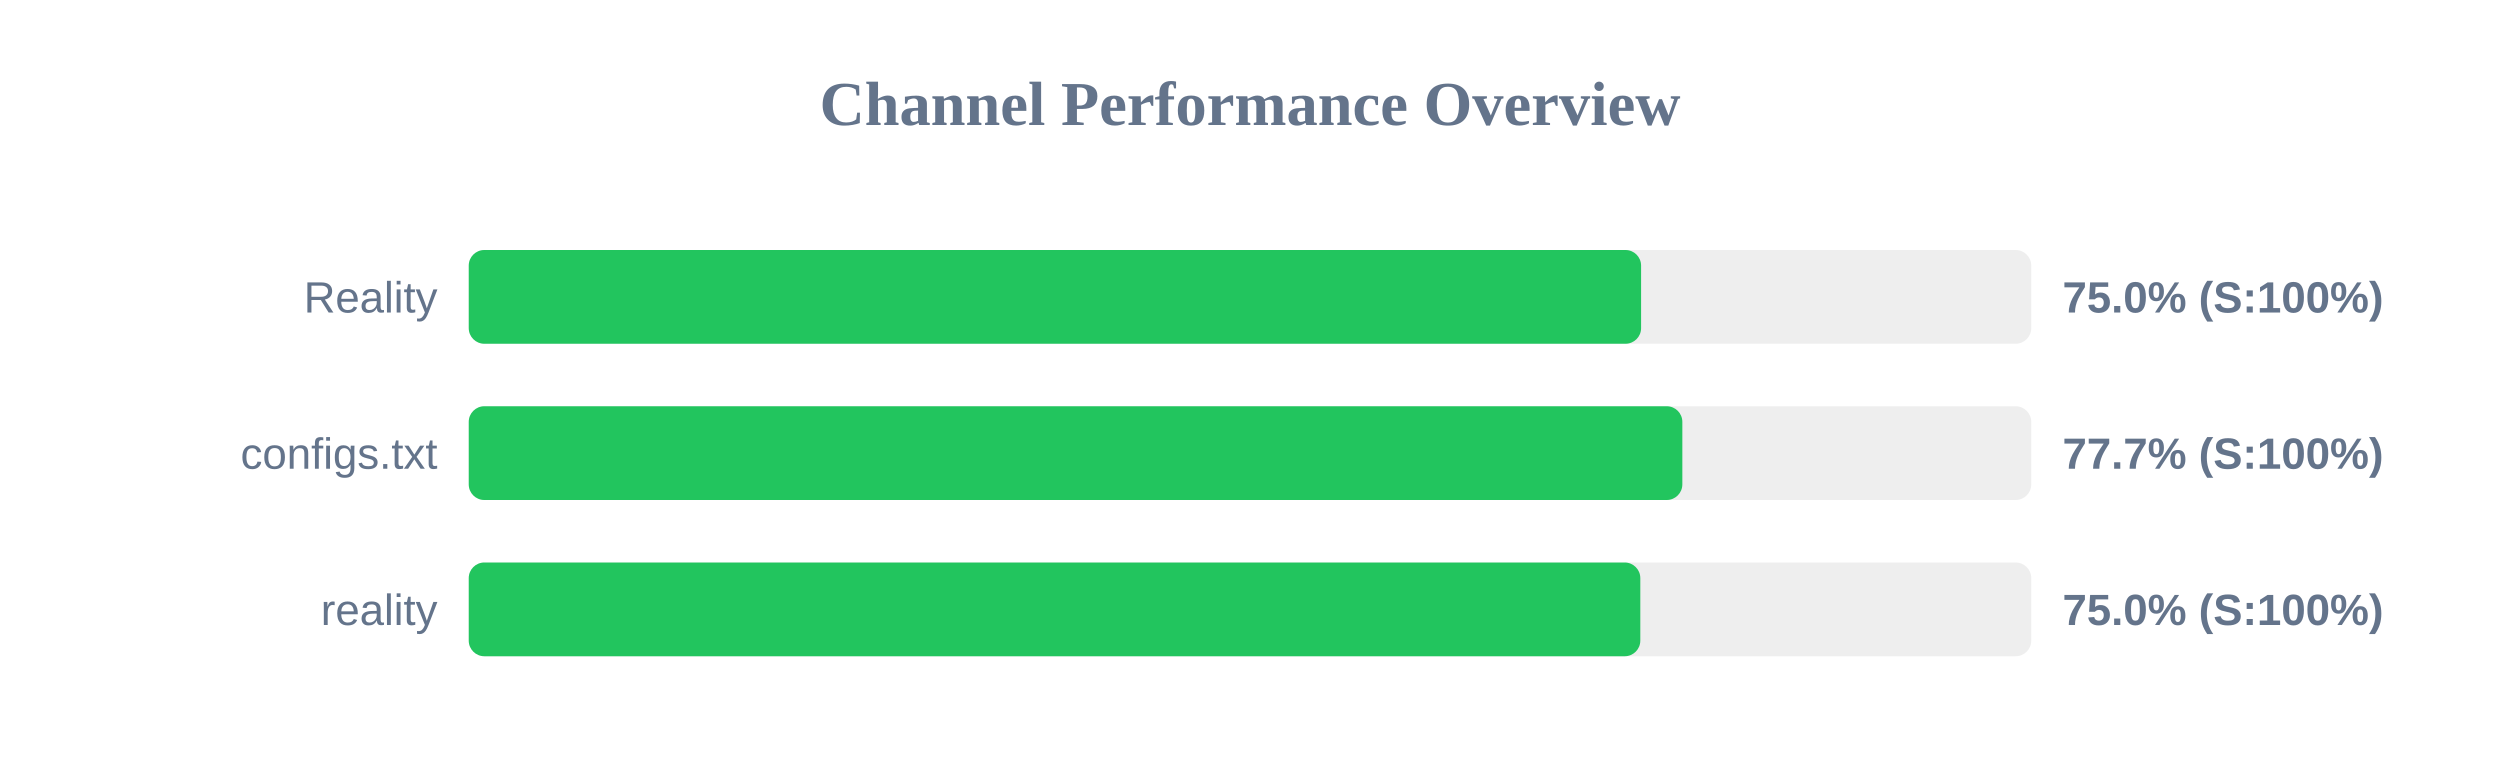
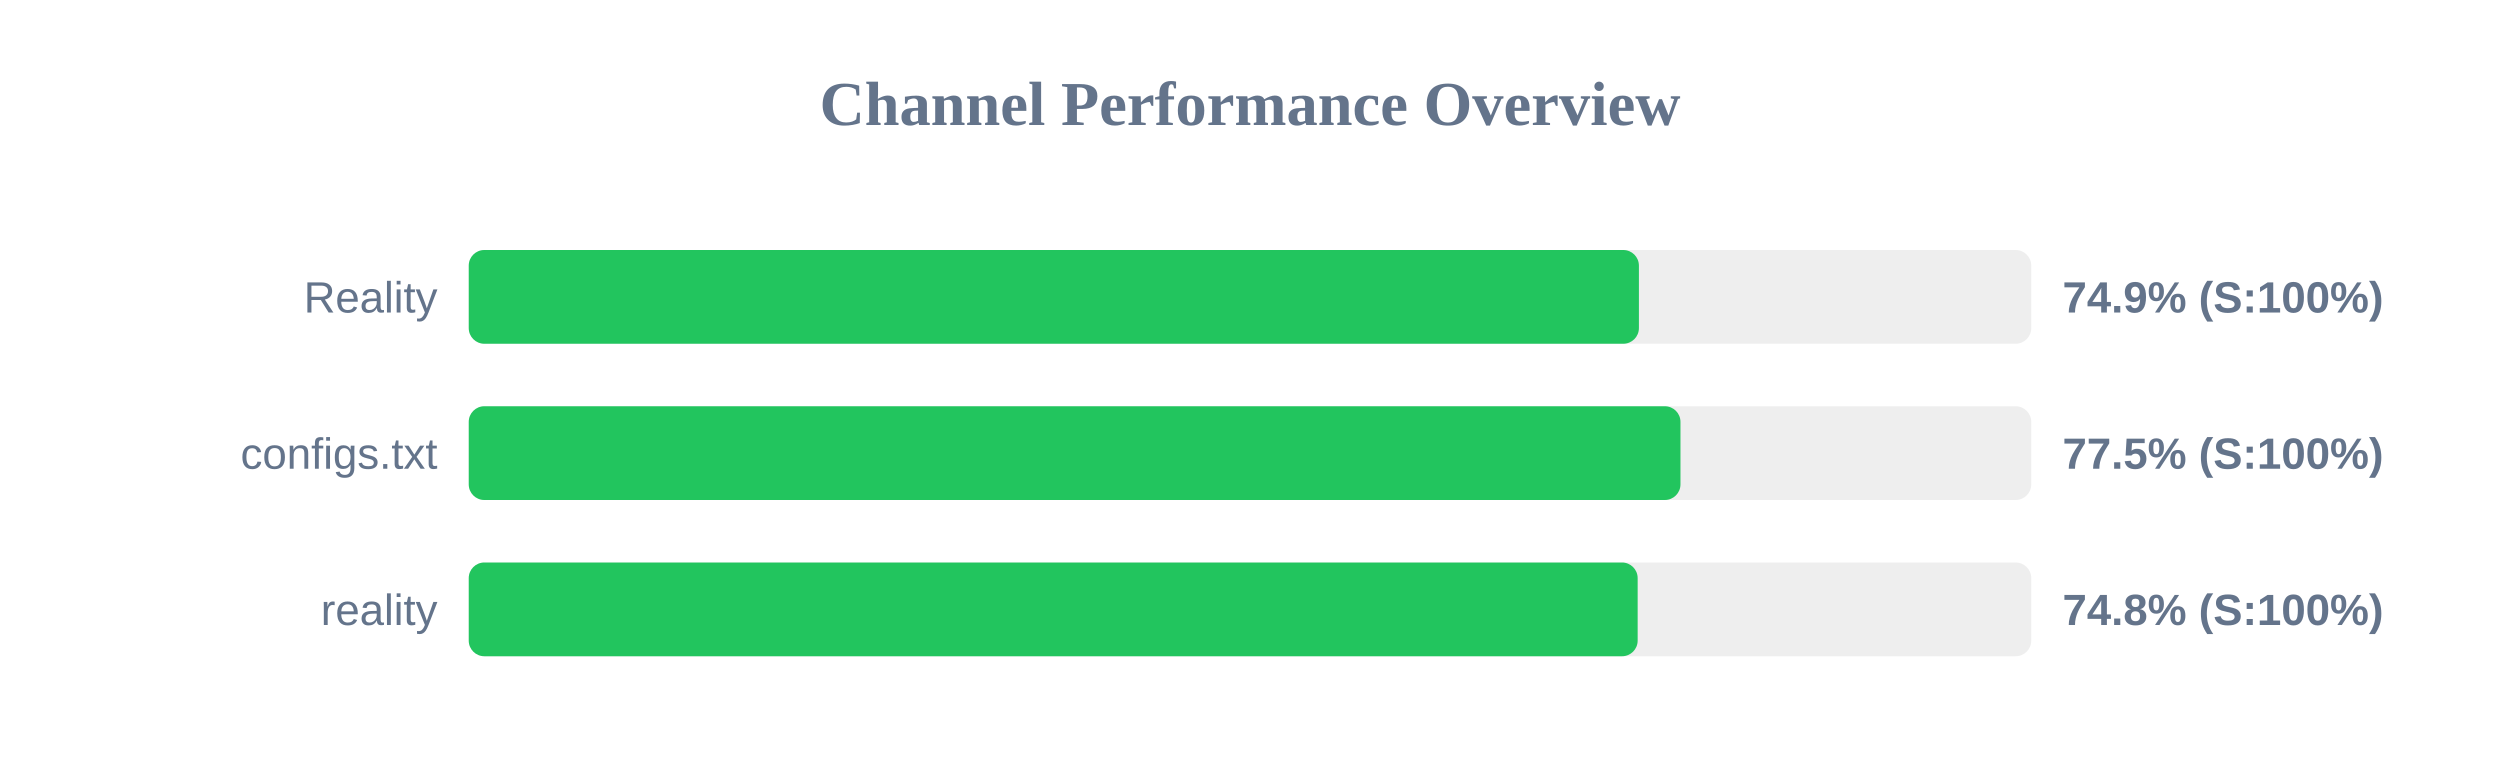
<svg xmlns="http://www.w3.org/2000/svg" width="800" height="250" version="1.1">
  <style>
        .row { font: 14px Arial; fill: #64748b; }
        .score { font: bold 14px Arial; fill: #64748b; }
    </style>
  <text x="400" y="40" text-anchor="middle" font-size="20px" font-weight="bold" fill="#64748b">Channel Performance Overview</text>
  <rect x="150" y="80" width="500" height="30" fill="#eee" rx="5" />
-   <rect x="150" y="80" width="375.15" height="30" fill="#22c55e" rx="5" />
+   <rect x="150" y="80" width="374.45" height="30" fill="#22c55e" rx="5" />
  <text x="140" y="100" text-anchor="end" class="row">Reality</text>
-   <text x="660" y="100" text-anchor="start" class="score">75.0% (S:100%)</text>
+   <text x="660" y="100" text-anchor="start" class="score">74.9% (S:100%)</text>
  <rect x="150" y="130" width="500" height="30" fill="#eee" rx="5" />
-   <rect x="150" y="130" width="388.35" height="30" fill="#22c55e" rx="5" />
+   <rect x="150" y="130" width="387.75" height="30" fill="#22c55e" rx="5" />
  <text x="140" y="150" text-anchor="end" class="row">configs.txt</text>
-   <text x="660" y="150" text-anchor="start" class="score">77.7% (S:100%)</text>
+   <text x="660" y="150" text-anchor="start" class="score">77.5% (S:100%)</text>
  <rect x="150" y="180" width="500" height="30" fill="#eee" rx="5" />
-   <rect x="150" y="180" width="374.9" height="30" fill="#22c55e" rx="5" />
+   <rect x="150" y="180" width="374.05" height="30" fill="#22c55e" rx="5" />
  <text x="140" y="200" text-anchor="end" class="row">reality</text>
-   <text x="660" y="200" text-anchor="start" class="score">75.0% (S:100%)</text>
+   <text x="660" y="200" text-anchor="start" class="score">74.8% (S:100%)</text>
</svg>
